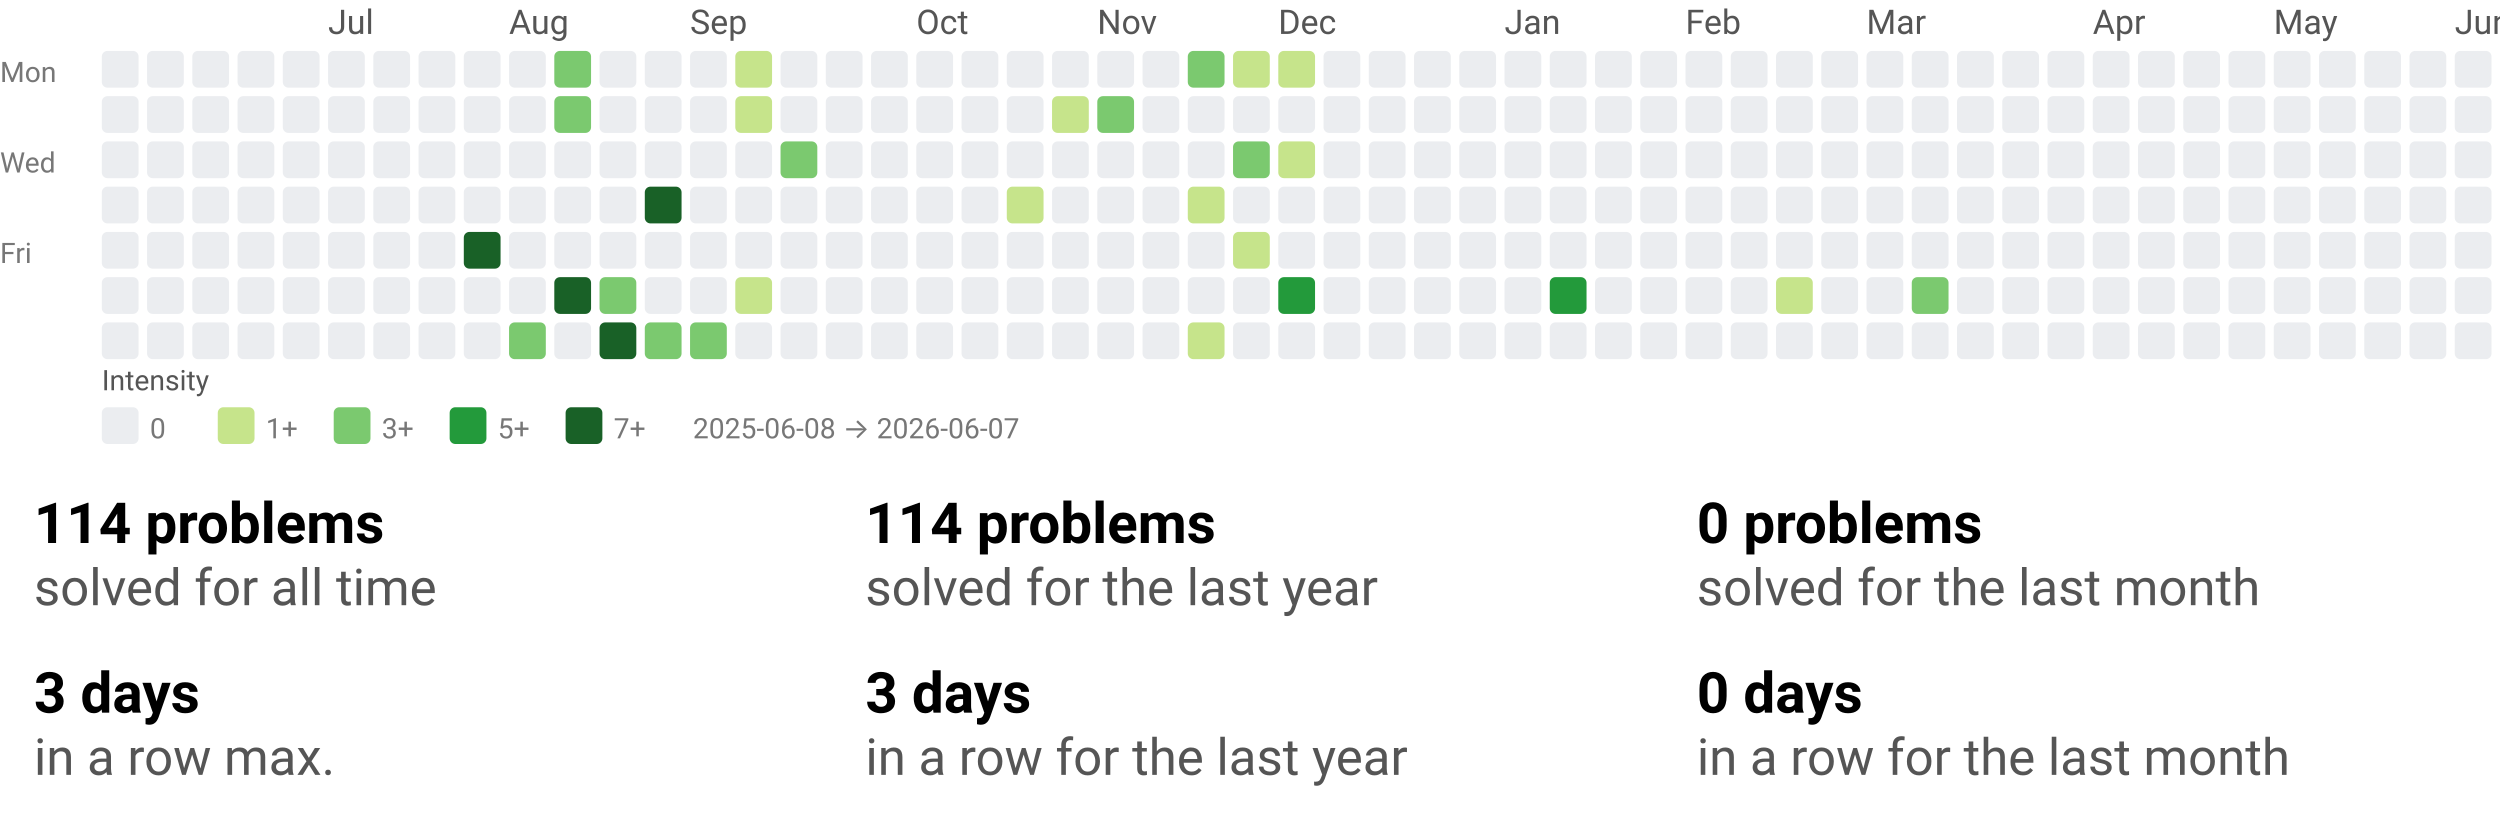
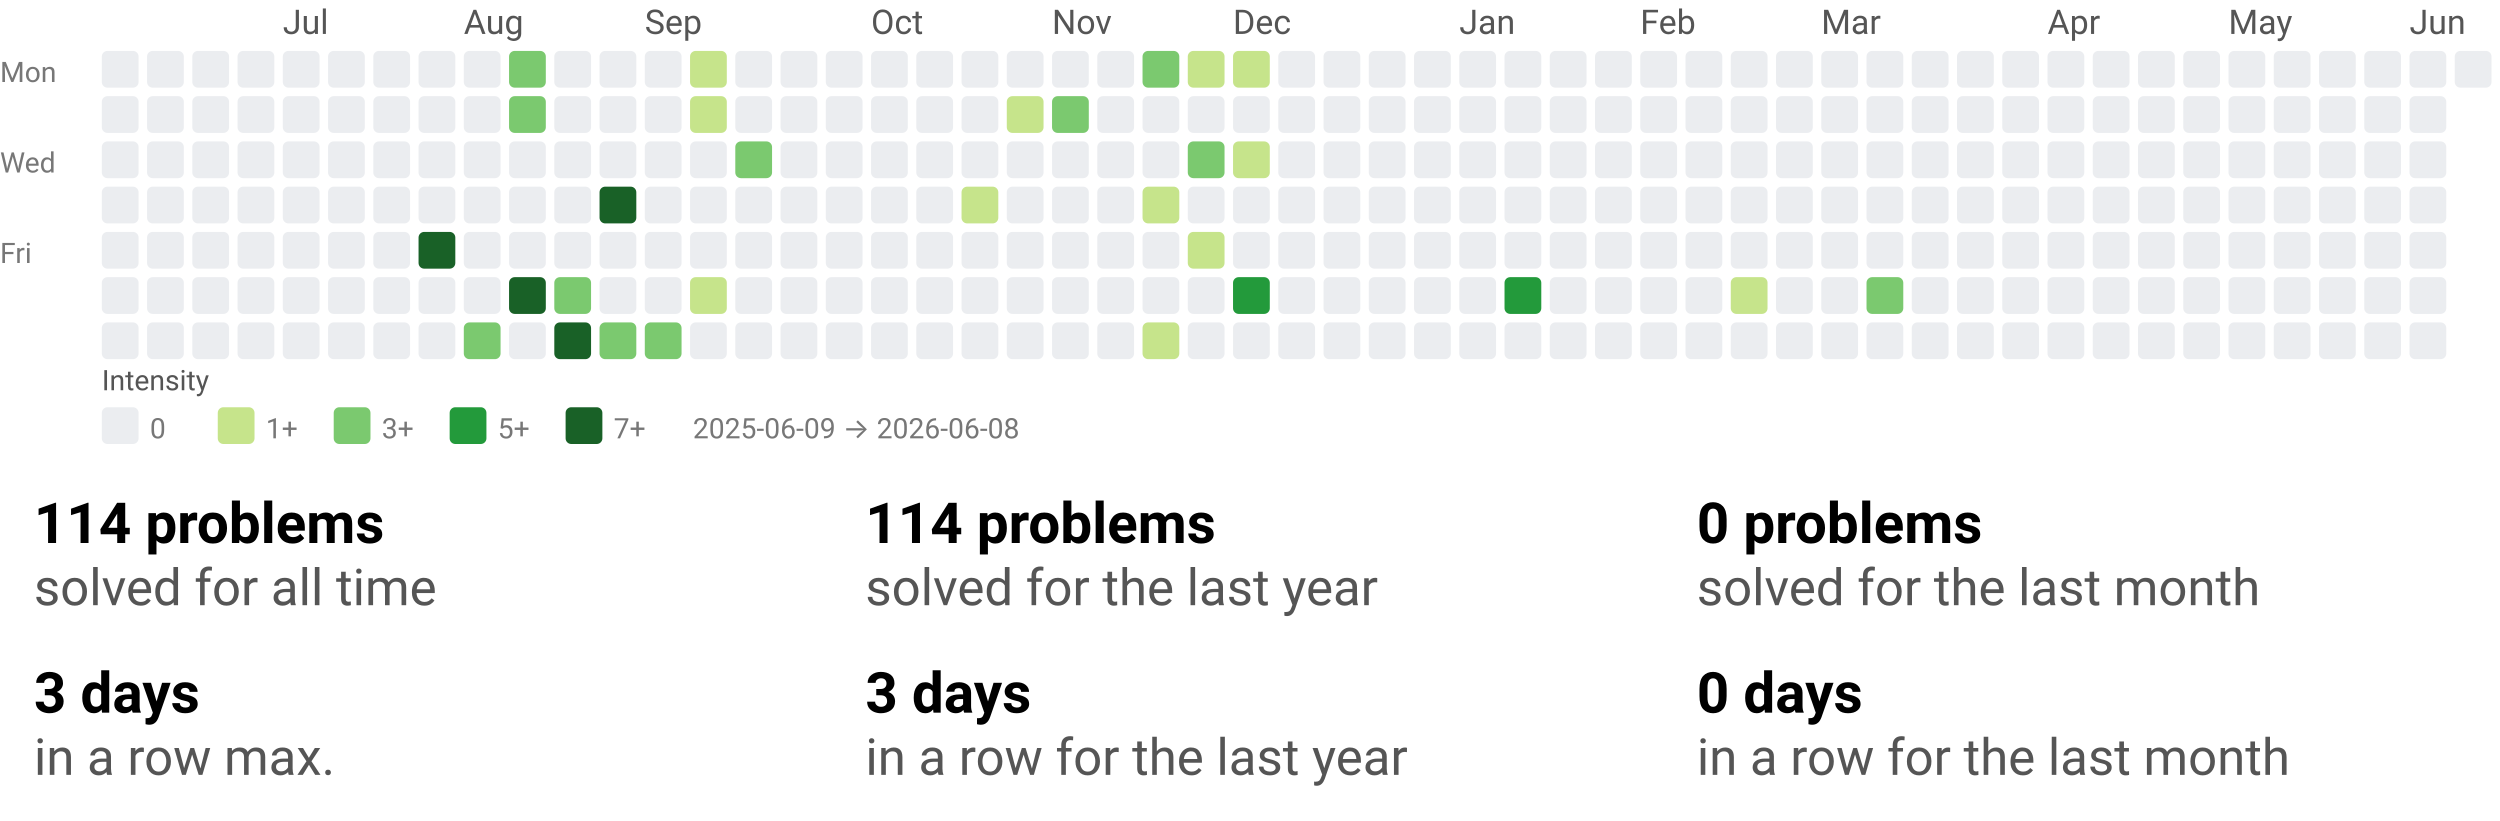
<svg xmlns="http://www.w3.org/2000/svg" width="884" height="290" viewBox="0 0 884 290" role="img" aria-labelledby="t d">
  <style>text{font-family:system-ui,-apple-system, Segoe UI, Roboto, Ubuntu, Cantarell, Noto Sans, sans-serif;}</style>
  <svg width="884" height="158" viewBox="0 0 884 158" role="img" aria-labelledby="title desc">
    <style>text{font-family:system-ui,-apple-system, Segoe UI, Roboto, Ubuntu, Cantarell, Noto Sans, sans-serif;}</style>
-     <text x="116" y="12" fill="#555">Jul</text>
-     <text x="180" y="12" fill="#555">Aug</text>
-     <text x="244" y="12" fill="#555">Sep</text>
-     <text x="324" y="12" fill="#555">Oct</text>
-     <text x="388" y="12" fill="#555">Nov</text>
-     <text x="452" y="12" fill="#555">Dec</text>
-     <text x="532" y="12" fill="#555">Jan</text>
-     <text x="596" y="12" fill="#555">Feb</text>
-     <text x="660" y="12" fill="#555">Mar</text>
-     <text x="740" y="12" fill="#555">Apr</text>
-     <text x="804" y="12" fill="#555">May</text>
-     <text x="868" y="12" fill="#555">Jun</text>
+     <text x="100" y="12" fill="#555">Jul</text>
+     <text x="164" y="12" fill="#555">Aug</text>
+     <text x="228" y="12" fill="#555">Sep</text>
+     <text x="308" y="12" fill="#555">Oct</text>
+     <text x="372" y="12" fill="#555">Nov</text>
+     <text x="436" y="12" fill="#555">Dec</text>
+     <text x="516" y="12" fill="#555">Jan</text>
+     <text x="580" y="12" fill="#555">Feb</text>
+     <text x="644" y="12" fill="#555">Mar</text>
+     <text x="724" y="12" fill="#555">Apr</text>
+     <text x="788" y="12" fill="#555">May</text>
+     <text x="852" y="12" fill="#555">Jun</text>
    <text x="0" y="29" font-size="10" fill="#777">Mon</text>
    <text x="0" y="61" font-size="10" fill="#777">Wed</text>
    <text x="0" y="93" font-size="10" fill="#777">Fri</text>
    <rect x="36" y="18" width="13" height="13" rx="2" ry="2" fill="#ebedf0" />
    <rect x="36" y="34" width="13" height="13" rx="2" ry="2" fill="#ebedf0" />
    <rect x="36" y="50" width="13" height="13" rx="2" ry="2" fill="#ebedf0" />
    <rect x="36" y="66" width="13" height="13" rx="2" ry="2" fill="#ebedf0" />
    <rect x="36" y="82" width="13" height="13" rx="2" ry="2" fill="#ebedf0" />
    <rect x="36" y="98" width="13" height="13" rx="2" ry="2" fill="#ebedf0" />
    <rect x="36" y="114" width="13" height="13" rx="2" ry="2" fill="#ebedf0" />
    <rect x="52" y="18" width="13" height="13" rx="2" ry="2" fill="#ebedf0" />
    <rect x="52" y="34" width="13" height="13" rx="2" ry="2" fill="#ebedf0" />
    <rect x="52" y="50" width="13" height="13" rx="2" ry="2" fill="#ebedf0" />
    <rect x="52" y="66" width="13" height="13" rx="2" ry="2" fill="#ebedf0" />
    <rect x="52" y="82" width="13" height="13" rx="2" ry="2" fill="#ebedf0" />
    <rect x="52" y="98" width="13" height="13" rx="2" ry="2" fill="#ebedf0" />
    <rect x="52" y="114" width="13" height="13" rx="2" ry="2" fill="#ebedf0" />
    <rect x="68" y="18" width="13" height="13" rx="2" ry="2" fill="#ebedf0" />
    <rect x="68" y="34" width="13" height="13" rx="2" ry="2" fill="#ebedf0" />
    <rect x="68" y="50" width="13" height="13" rx="2" ry="2" fill="#ebedf0" />
    <rect x="68" y="66" width="13" height="13" rx="2" ry="2" fill="#ebedf0" />
    <rect x="68" y="82" width="13" height="13" rx="2" ry="2" fill="#ebedf0" />
    <rect x="68" y="98" width="13" height="13" rx="2" ry="2" fill="#ebedf0" />
    <rect x="68" y="114" width="13" height="13" rx="2" ry="2" fill="#ebedf0" />
    <rect x="84" y="18" width="13" height="13" rx="2" ry="2" fill="#ebedf0" />
    <rect x="84" y="34" width="13" height="13" rx="2" ry="2" fill="#ebedf0" />
    <rect x="84" y="50" width="13" height="13" rx="2" ry="2" fill="#ebedf0" />
    <rect x="84" y="66" width="13" height="13" rx="2" ry="2" fill="#ebedf0" />
    <rect x="84" y="82" width="13" height="13" rx="2" ry="2" fill="#ebedf0" />
    <rect x="84" y="98" width="13" height="13" rx="2" ry="2" fill="#ebedf0" />
    <rect x="84" y="114" width="13" height="13" rx="2" ry="2" fill="#ebedf0" />
    <rect x="100" y="18" width="13" height="13" rx="2" ry="2" fill="#ebedf0" />
    <rect x="100" y="34" width="13" height="13" rx="2" ry="2" fill="#ebedf0" />
    <rect x="100" y="50" width="13" height="13" rx="2" ry="2" fill="#ebedf0" />
    <rect x="100" y="66" width="13" height="13" rx="2" ry="2" fill="#ebedf0" />
    <rect x="100" y="82" width="13" height="13" rx="2" ry="2" fill="#ebedf0" />
    <rect x="100" y="98" width="13" height="13" rx="2" ry="2" fill="#ebedf0" />
    <rect x="100" y="114" width="13" height="13" rx="2" ry="2" fill="#ebedf0" />
    <rect x="116" y="18" width="13" height="13" rx="2" ry="2" fill="#ebedf0" />
    <rect x="116" y="34" width="13" height="13" rx="2" ry="2" fill="#ebedf0" />
    <rect x="116" y="50" width="13" height="13" rx="2" ry="2" fill="#ebedf0" />
    <rect x="116" y="66" width="13" height="13" rx="2" ry="2" fill="#ebedf0" />
    <rect x="116" y="82" width="13" height="13" rx="2" ry="2" fill="#ebedf0" />
    <rect x="116" y="98" width="13" height="13" rx="2" ry="2" fill="#ebedf0" />
    <rect x="116" y="114" width="13" height="13" rx="2" ry="2" fill="#ebedf0" />
    <rect x="132" y="18" width="13" height="13" rx="2" ry="2" fill="#ebedf0" />
    <rect x="132" y="34" width="13" height="13" rx="2" ry="2" fill="#ebedf0" />
    <rect x="132" y="50" width="13" height="13" rx="2" ry="2" fill="#ebedf0" />
    <rect x="132" y="66" width="13" height="13" rx="2" ry="2" fill="#ebedf0" />
    <rect x="132" y="82" width="13" height="13" rx="2" ry="2" fill="#ebedf0" />
    <rect x="132" y="98" width="13" height="13" rx="2" ry="2" fill="#ebedf0" />
    <rect x="132" y="114" width="13" height="13" rx="2" ry="2" fill="#ebedf0" />
    <rect x="148" y="18" width="13" height="13" rx="2" ry="2" fill="#ebedf0" />
    <rect x="148" y="34" width="13" height="13" rx="2" ry="2" fill="#ebedf0" />
    <rect x="148" y="50" width="13" height="13" rx="2" ry="2" fill="#ebedf0" />
    <rect x="148" y="66" width="13" height="13" rx="2" ry="2" fill="#ebedf0" />
-     <rect x="148" y="82" width="13" height="13" rx="2" ry="2" fill="#ebedf0" />
+     <rect x="148" y="82" width="13" height="13" rx="2" ry="2" fill="#196127" />
    <rect x="148" y="98" width="13" height="13" rx="2" ry="2" fill="#ebedf0" />
    <rect x="148" y="114" width="13" height="13" rx="2" ry="2" fill="#ebedf0" />
    <rect x="164" y="18" width="13" height="13" rx="2" ry="2" fill="#ebedf0" />
    <rect x="164" y="34" width="13" height="13" rx="2" ry="2" fill="#ebedf0" />
    <rect x="164" y="50" width="13" height="13" rx="2" ry="2" fill="#ebedf0" />
    <rect x="164" y="66" width="13" height="13" rx="2" ry="2" fill="#ebedf0" />
-     <rect x="164" y="82" width="13" height="13" rx="2" ry="2" fill="#196127" />
+     <rect x="164" y="82" width="13" height="13" rx="2" ry="2" fill="#ebedf0" />
    <rect x="164" y="98" width="13" height="13" rx="2" ry="2" fill="#ebedf0" />
-     <rect x="164" y="114" width="13" height="13" rx="2" ry="2" fill="#ebedf0" />
-     <rect x="180" y="18" width="13" height="13" rx="2" ry="2" fill="#ebedf0" />
-     <rect x="180" y="34" width="13" height="13" rx="2" ry="2" fill="#ebedf0" />
+     <rect x="164" y="114" width="13" height="13" rx="2" ry="2" fill="#7bc96f" />
+     <rect x="180" y="18" width="13" height="13" rx="2" ry="2" fill="#7bc96f" />
+     <rect x="180" y="34" width="13" height="13" rx="2" ry="2" fill="#7bc96f" />
    <rect x="180" y="50" width="13" height="13" rx="2" ry="2" fill="#ebedf0" />
    <rect x="180" y="66" width="13" height="13" rx="2" ry="2" fill="#ebedf0" />
    <rect x="180" y="82" width="13" height="13" rx="2" ry="2" fill="#ebedf0" />
-     <rect x="180" y="98" width="13" height="13" rx="2" ry="2" fill="#ebedf0" />
-     <rect x="180" y="114" width="13" height="13" rx="2" ry="2" fill="#7bc96f" />
-     <rect x="196" y="18" width="13" height="13" rx="2" ry="2" fill="#7bc96f" />
-     <rect x="196" y="34" width="13" height="13" rx="2" ry="2" fill="#7bc96f" />
+     <rect x="180" y="98" width="13" height="13" rx="2" ry="2" fill="#196127" />
+     <rect x="180" y="114" width="13" height="13" rx="2" ry="2" fill="#ebedf0" />
+     <rect x="196" y="18" width="13" height="13" rx="2" ry="2" fill="#ebedf0" />
+     <rect x="196" y="34" width="13" height="13" rx="2" ry="2" fill="#ebedf0" />
    <rect x="196" y="50" width="13" height="13" rx="2" ry="2" fill="#ebedf0" />
    <rect x="196" y="66" width="13" height="13" rx="2" ry="2" fill="#ebedf0" />
    <rect x="196" y="82" width="13" height="13" rx="2" ry="2" fill="#ebedf0" />
-     <rect x="196" y="98" width="13" height="13" rx="2" ry="2" fill="#196127" />
-     <rect x="196" y="114" width="13" height="13" rx="2" ry="2" fill="#ebedf0" />
+     <rect x="196" y="98" width="13" height="13" rx="2" ry="2" fill="#7bc96f" />
+     <rect x="196" y="114" width="13" height="13" rx="2" ry="2" fill="#196127" />
    <rect x="212" y="18" width="13" height="13" rx="2" ry="2" fill="#ebedf0" />
    <rect x="212" y="34" width="13" height="13" rx="2" ry="2" fill="#ebedf0" />
    <rect x="212" y="50" width="13" height="13" rx="2" ry="2" fill="#ebedf0" />
-     <rect x="212" y="66" width="13" height="13" rx="2" ry="2" fill="#ebedf0" />
+     <rect x="212" y="66" width="13" height="13" rx="2" ry="2" fill="#196127" />
    <rect x="212" y="82" width="13" height="13" rx="2" ry="2" fill="#ebedf0" />
-     <rect x="212" y="98" width="13" height="13" rx="2" ry="2" fill="#7bc96f" />
-     <rect x="212" y="114" width="13" height="13" rx="2" ry="2" fill="#196127" />
+     <rect x="212" y="98" width="13" height="13" rx="2" ry="2" fill="#ebedf0" />
+     <rect x="212" y="114" width="13" height="13" rx="2" ry="2" fill="#7bc96f" />
    <rect x="228" y="18" width="13" height="13" rx="2" ry="2" fill="#ebedf0" />
    <rect x="228" y="34" width="13" height="13" rx="2" ry="2" fill="#ebedf0" />
    <rect x="228" y="50" width="13" height="13" rx="2" ry="2" fill="#ebedf0" />
-     <rect x="228" y="66" width="13" height="13" rx="2" ry="2" fill="#196127" />
+     <rect x="228" y="66" width="13" height="13" rx="2" ry="2" fill="#ebedf0" />
    <rect x="228" y="82" width="13" height="13" rx="2" ry="2" fill="#ebedf0" />
    <rect x="228" y="98" width="13" height="13" rx="2" ry="2" fill="#ebedf0" />
    <rect x="228" y="114" width="13" height="13" rx="2" ry="2" fill="#7bc96f" />
-     <rect x="244" y="18" width="13" height="13" rx="2" ry="2" fill="#ebedf0" />
-     <rect x="244" y="34" width="13" height="13" rx="2" ry="2" fill="#ebedf0" />
+     <rect x="244" y="18" width="13" height="13" rx="2" ry="2" fill="#c6e48b" />
+     <rect x="244" y="34" width="13" height="13" rx="2" ry="2" fill="#c6e48b" />
    <rect x="244" y="50" width="13" height="13" rx="2" ry="2" fill="#ebedf0" />
    <rect x="244" y="66" width="13" height="13" rx="2" ry="2" fill="#ebedf0" />
    <rect x="244" y="82" width="13" height="13" rx="2" ry="2" fill="#ebedf0" />
-     <rect x="244" y="98" width="13" height="13" rx="2" ry="2" fill="#ebedf0" />
-     <rect x="244" y="114" width="13" height="13" rx="2" ry="2" fill="#7bc96f" />
-     <rect x="260" y="18" width="13" height="13" rx="2" ry="2" fill="#c6e48b" />
-     <rect x="260" y="34" width="13" height="13" rx="2" ry="2" fill="#c6e48b" />
-     <rect x="260" y="50" width="13" height="13" rx="2" ry="2" fill="#ebedf0" />
+     <rect x="244" y="98" width="13" height="13" rx="2" ry="2" fill="#c6e48b" />
+     <rect x="244" y="114" width="13" height="13" rx="2" ry="2" fill="#ebedf0" />
+     <rect x="260" y="18" width="13" height="13" rx="2" ry="2" fill="#ebedf0" />
+     <rect x="260" y="34" width="13" height="13" rx="2" ry="2" fill="#ebedf0" />
+     <rect x="260" y="50" width="13" height="13" rx="2" ry="2" fill="#7bc96f" />
    <rect x="260" y="66" width="13" height="13" rx="2" ry="2" fill="#ebedf0" />
    <rect x="260" y="82" width="13" height="13" rx="2" ry="2" fill="#ebedf0" />
-     <rect x="260" y="98" width="13" height="13" rx="2" ry="2" fill="#c6e48b" />
+     <rect x="260" y="98" width="13" height="13" rx="2" ry="2" fill="#ebedf0" />
    <rect x="260" y="114" width="13" height="13" rx="2" ry="2" fill="#ebedf0" />
    <rect x="276" y="18" width="13" height="13" rx="2" ry="2" fill="#ebedf0" />
    <rect x="276" y="34" width="13" height="13" rx="2" ry="2" fill="#ebedf0" />
-     <rect x="276" y="50" width="13" height="13" rx="2" ry="2" fill="#7bc96f" />
+     <rect x="276" y="50" width="13" height="13" rx="2" ry="2" fill="#ebedf0" />
    <rect x="276" y="66" width="13" height="13" rx="2" ry="2" fill="#ebedf0" />
    <rect x="276" y="82" width="13" height="13" rx="2" ry="2" fill="#ebedf0" />
    <rect x="276" y="98" width="13" height="13" rx="2" ry="2" fill="#ebedf0" />
    <rect x="276" y="114" width="13" height="13" rx="2" ry="2" fill="#ebedf0" />
    <rect x="292" y="18" width="13" height="13" rx="2" ry="2" fill="#ebedf0" />
    <rect x="292" y="34" width="13" height="13" rx="2" ry="2" fill="#ebedf0" />
    <rect x="292" y="50" width="13" height="13" rx="2" ry="2" fill="#ebedf0" />
    <rect x="292" y="66" width="13" height="13" rx="2" ry="2" fill="#ebedf0" />
    <rect x="292" y="82" width="13" height="13" rx="2" ry="2" fill="#ebedf0" />
    <rect x="292" y="98" width="13" height="13" rx="2" ry="2" fill="#ebedf0" />
    <rect x="292" y="114" width="13" height="13" rx="2" ry="2" fill="#ebedf0" />
    <rect x="308" y="18" width="13" height="13" rx="2" ry="2" fill="#ebedf0" />
    <rect x="308" y="34" width="13" height="13" rx="2" ry="2" fill="#ebedf0" />
    <rect x="308" y="50" width="13" height="13" rx="2" ry="2" fill="#ebedf0" />
    <rect x="308" y="66" width="13" height="13" rx="2" ry="2" fill="#ebedf0" />
    <rect x="308" y="82" width="13" height="13" rx="2" ry="2" fill="#ebedf0" />
    <rect x="308" y="98" width="13" height="13" rx="2" ry="2" fill="#ebedf0" />
    <rect x="308" y="114" width="13" height="13" rx="2" ry="2" fill="#ebedf0" />
    <rect x="324" y="18" width="13" height="13" rx="2" ry="2" fill="#ebedf0" />
    <rect x="324" y="34" width="13" height="13" rx="2" ry="2" fill="#ebedf0" />
    <rect x="324" y="50" width="13" height="13" rx="2" ry="2" fill="#ebedf0" />
    <rect x="324" y="66" width="13" height="13" rx="2" ry="2" fill="#ebedf0" />
    <rect x="324" y="82" width="13" height="13" rx="2" ry="2" fill="#ebedf0" />
    <rect x="324" y="98" width="13" height="13" rx="2" ry="2" fill="#ebedf0" />
    <rect x="324" y="114" width="13" height="13" rx="2" ry="2" fill="#ebedf0" />
    <rect x="340" y="18" width="13" height="13" rx="2" ry="2" fill="#ebedf0" />
    <rect x="340" y="34" width="13" height="13" rx="2" ry="2" fill="#ebedf0" />
    <rect x="340" y="50" width="13" height="13" rx="2" ry="2" fill="#ebedf0" />
-     <rect x="340" y="66" width="13" height="13" rx="2" ry="2" fill="#ebedf0" />
+     <rect x="340" y="66" width="13" height="13" rx="2" ry="2" fill="#c6e48b" />
    <rect x="340" y="82" width="13" height="13" rx="2" ry="2" fill="#ebedf0" />
    <rect x="340" y="98" width="13" height="13" rx="2" ry="2" fill="#ebedf0" />
    <rect x="340" y="114" width="13" height="13" rx="2" ry="2" fill="#ebedf0" />
    <rect x="356" y="18" width="13" height="13" rx="2" ry="2" fill="#ebedf0" />
-     <rect x="356" y="34" width="13" height="13" rx="2" ry="2" fill="#ebedf0" />
+     <rect x="356" y="34" width="13" height="13" rx="2" ry="2" fill="#c6e48b" />
    <rect x="356" y="50" width="13" height="13" rx="2" ry="2" fill="#ebedf0" />
-     <rect x="356" y="66" width="13" height="13" rx="2" ry="2" fill="#c6e48b" />
+     <rect x="356" y="66" width="13" height="13" rx="2" ry="2" fill="#ebedf0" />
    <rect x="356" y="82" width="13" height="13" rx="2" ry="2" fill="#ebedf0" />
    <rect x="356" y="98" width="13" height="13" rx="2" ry="2" fill="#ebedf0" />
    <rect x="356" y="114" width="13" height="13" rx="2" ry="2" fill="#ebedf0" />
    <rect x="372" y="18" width="13" height="13" rx="2" ry="2" fill="#ebedf0" />
-     <rect x="372" y="34" width="13" height="13" rx="2" ry="2" fill="#c6e48b" />
+     <rect x="372" y="34" width="13" height="13" rx="2" ry="2" fill="#7bc96f" />
    <rect x="372" y="50" width="13" height="13" rx="2" ry="2" fill="#ebedf0" />
    <rect x="372" y="66" width="13" height="13" rx="2" ry="2" fill="#ebedf0" />
    <rect x="372" y="82" width="13" height="13" rx="2" ry="2" fill="#ebedf0" />
    <rect x="372" y="98" width="13" height="13" rx="2" ry="2" fill="#ebedf0" />
    <rect x="372" y="114" width="13" height="13" rx="2" ry="2" fill="#ebedf0" />
    <rect x="388" y="18" width="13" height="13" rx="2" ry="2" fill="#ebedf0" />
-     <rect x="388" y="34" width="13" height="13" rx="2" ry="2" fill="#7bc96f" />
+     <rect x="388" y="34" width="13" height="13" rx="2" ry="2" fill="#ebedf0" />
    <rect x="388" y="50" width="13" height="13" rx="2" ry="2" fill="#ebedf0" />
    <rect x="388" y="66" width="13" height="13" rx="2" ry="2" fill="#ebedf0" />
    <rect x="388" y="82" width="13" height="13" rx="2" ry="2" fill="#ebedf0" />
    <rect x="388" y="98" width="13" height="13" rx="2" ry="2" fill="#ebedf0" />
    <rect x="388" y="114" width="13" height="13" rx="2" ry="2" fill="#ebedf0" />
-     <rect x="404" y="18" width="13" height="13" rx="2" ry="2" fill="#ebedf0" />
+     <rect x="404" y="18" width="13" height="13" rx="2" ry="2" fill="#7bc96f" />
    <rect x="404" y="34" width="13" height="13" rx="2" ry="2" fill="#ebedf0" />
    <rect x="404" y="50" width="13" height="13" rx="2" ry="2" fill="#ebedf0" />
-     <rect x="404" y="66" width="13" height="13" rx="2" ry="2" fill="#ebedf0" />
+     <rect x="404" y="66" width="13" height="13" rx="2" ry="2" fill="#c6e48b" />
    <rect x="404" y="82" width="13" height="13" rx="2" ry="2" fill="#ebedf0" />
    <rect x="404" y="98" width="13" height="13" rx="2" ry="2" fill="#ebedf0" />
-     <rect x="404" y="114" width="13" height="13" rx="2" ry="2" fill="#ebedf0" />
-     <rect x="420" y="18" width="13" height="13" rx="2" ry="2" fill="#7bc96f" />
+     <rect x="404" y="114" width="13" height="13" rx="2" ry="2" fill="#c6e48b" />
+     <rect x="420" y="18" width="13" height="13" rx="2" ry="2" fill="#c6e48b" />
    <rect x="420" y="34" width="13" height="13" rx="2" ry="2" fill="#ebedf0" />
-     <rect x="420" y="50" width="13" height="13" rx="2" ry="2" fill="#ebedf0" />
-     <rect x="420" y="66" width="13" height="13" rx="2" ry="2" fill="#c6e48b" />
-     <rect x="420" y="82" width="13" height="13" rx="2" ry="2" fill="#ebedf0" />
+     <rect x="420" y="50" width="13" height="13" rx="2" ry="2" fill="#7bc96f" />
+     <rect x="420" y="66" width="13" height="13" rx="2" ry="2" fill="#ebedf0" />
+     <rect x="420" y="82" width="13" height="13" rx="2" ry="2" fill="#c6e48b" />
    <rect x="420" y="98" width="13" height="13" rx="2" ry="2" fill="#ebedf0" />
-     <rect x="420" y="114" width="13" height="13" rx="2" ry="2" fill="#c6e48b" />
+     <rect x="420" y="114" width="13" height="13" rx="2" ry="2" fill="#ebedf0" />
    <rect x="436" y="18" width="13" height="13" rx="2" ry="2" fill="#c6e48b" />
    <rect x="436" y="34" width="13" height="13" rx="2" ry="2" fill="#ebedf0" />
-     <rect x="436" y="50" width="13" height="13" rx="2" ry="2" fill="#7bc96f" />
+     <rect x="436" y="50" width="13" height="13" rx="2" ry="2" fill="#c6e48b" />
    <rect x="436" y="66" width="13" height="13" rx="2" ry="2" fill="#ebedf0" />
-     <rect x="436" y="82" width="13" height="13" rx="2" ry="2" fill="#c6e48b" />
-     <rect x="436" y="98" width="13" height="13" rx="2" ry="2" fill="#ebedf0" />
+     <rect x="436" y="82" width="13" height="13" rx="2" ry="2" fill="#ebedf0" />
+     <rect x="436" y="98" width="13" height="13" rx="2" ry="2" fill="#239a3b" />
    <rect x="436" y="114" width="13" height="13" rx="2" ry="2" fill="#ebedf0" />
-     <rect x="452" y="18" width="13" height="13" rx="2" ry="2" fill="#c6e48b" />
+     <rect x="452" y="18" width="13" height="13" rx="2" ry="2" fill="#ebedf0" />
    <rect x="452" y="34" width="13" height="13" rx="2" ry="2" fill="#ebedf0" />
-     <rect x="452" y="50" width="13" height="13" rx="2" ry="2" fill="#c6e48b" />
+     <rect x="452" y="50" width="13" height="13" rx="2" ry="2" fill="#ebedf0" />
    <rect x="452" y="66" width="13" height="13" rx="2" ry="2" fill="#ebedf0" />
    <rect x="452" y="82" width="13" height="13" rx="2" ry="2" fill="#ebedf0" />
-     <rect x="452" y="98" width="13" height="13" rx="2" ry="2" fill="#239a3b" />
+     <rect x="452" y="98" width="13" height="13" rx="2" ry="2" fill="#ebedf0" />
    <rect x="452" y="114" width="13" height="13" rx="2" ry="2" fill="#ebedf0" />
    <rect x="468" y="18" width="13" height="13" rx="2" ry="2" fill="#ebedf0" />
    <rect x="468" y="34" width="13" height="13" rx="2" ry="2" fill="#ebedf0" />
    <rect x="468" y="50" width="13" height="13" rx="2" ry="2" fill="#ebedf0" />
    <rect x="468" y="66" width="13" height="13" rx="2" ry="2" fill="#ebedf0" />
    <rect x="468" y="82" width="13" height="13" rx="2" ry="2" fill="#ebedf0" />
    <rect x="468" y="98" width="13" height="13" rx="2" ry="2" fill="#ebedf0" />
    <rect x="468" y="114" width="13" height="13" rx="2" ry="2" fill="#ebedf0" />
    <rect x="484" y="18" width="13" height="13" rx="2" ry="2" fill="#ebedf0" />
    <rect x="484" y="34" width="13" height="13" rx="2" ry="2" fill="#ebedf0" />
    <rect x="484" y="50" width="13" height="13" rx="2" ry="2" fill="#ebedf0" />
    <rect x="484" y="66" width="13" height="13" rx="2" ry="2" fill="#ebedf0" />
    <rect x="484" y="82" width="13" height="13" rx="2" ry="2" fill="#ebedf0" />
    <rect x="484" y="98" width="13" height="13" rx="2" ry="2" fill="#ebedf0" />
    <rect x="484" y="114" width="13" height="13" rx="2" ry="2" fill="#ebedf0" />
    <rect x="500" y="18" width="13" height="13" rx="2" ry="2" fill="#ebedf0" />
    <rect x="500" y="34" width="13" height="13" rx="2" ry="2" fill="#ebedf0" />
    <rect x="500" y="50" width="13" height="13" rx="2" ry="2" fill="#ebedf0" />
    <rect x="500" y="66" width="13" height="13" rx="2" ry="2" fill="#ebedf0" />
    <rect x="500" y="82" width="13" height="13" rx="2" ry="2" fill="#ebedf0" />
    <rect x="500" y="98" width="13" height="13" rx="2" ry="2" fill="#ebedf0" />
    <rect x="500" y="114" width="13" height="13" rx="2" ry="2" fill="#ebedf0" />
    <rect x="516" y="18" width="13" height="13" rx="2" ry="2" fill="#ebedf0" />
    <rect x="516" y="34" width="13" height="13" rx="2" ry="2" fill="#ebedf0" />
    <rect x="516" y="50" width="13" height="13" rx="2" ry="2" fill="#ebedf0" />
    <rect x="516" y="66" width="13" height="13" rx="2" ry="2" fill="#ebedf0" />
    <rect x="516" y="82" width="13" height="13" rx="2" ry="2" fill="#ebedf0" />
    <rect x="516" y="98" width="13" height="13" rx="2" ry="2" fill="#ebedf0" />
    <rect x="516" y="114" width="13" height="13" rx="2" ry="2" fill="#ebedf0" />
    <rect x="532" y="18" width="13" height="13" rx="2" ry="2" fill="#ebedf0" />
    <rect x="532" y="34" width="13" height="13" rx="2" ry="2" fill="#ebedf0" />
    <rect x="532" y="50" width="13" height="13" rx="2" ry="2" fill="#ebedf0" />
    <rect x="532" y="66" width="13" height="13" rx="2" ry="2" fill="#ebedf0" />
    <rect x="532" y="82" width="13" height="13" rx="2" ry="2" fill="#ebedf0" />
-     <rect x="532" y="98" width="13" height="13" rx="2" ry="2" fill="#ebedf0" />
+     <rect x="532" y="98" width="13" height="13" rx="2" ry="2" fill="#239a3b" />
    <rect x="532" y="114" width="13" height="13" rx="2" ry="2" fill="#ebedf0" />
    <rect x="548" y="18" width="13" height="13" rx="2" ry="2" fill="#ebedf0" />
    <rect x="548" y="34" width="13" height="13" rx="2" ry="2" fill="#ebedf0" />
    <rect x="548" y="50" width="13" height="13" rx="2" ry="2" fill="#ebedf0" />
    <rect x="548" y="66" width="13" height="13" rx="2" ry="2" fill="#ebedf0" />
    <rect x="548" y="82" width="13" height="13" rx="2" ry="2" fill="#ebedf0" />
-     <rect x="548" y="98" width="13" height="13" rx="2" ry="2" fill="#239a3b" />
+     <rect x="548" y="98" width="13" height="13" rx="2" ry="2" fill="#ebedf0" />
    <rect x="548" y="114" width="13" height="13" rx="2" ry="2" fill="#ebedf0" />
    <rect x="564" y="18" width="13" height="13" rx="2" ry="2" fill="#ebedf0" />
    <rect x="564" y="34" width="13" height="13" rx="2" ry="2" fill="#ebedf0" />
    <rect x="564" y="50" width="13" height="13" rx="2" ry="2" fill="#ebedf0" />
    <rect x="564" y="66" width="13" height="13" rx="2" ry="2" fill="#ebedf0" />
    <rect x="564" y="82" width="13" height="13" rx="2" ry="2" fill="#ebedf0" />
    <rect x="564" y="98" width="13" height="13" rx="2" ry="2" fill="#ebedf0" />
    <rect x="564" y="114" width="13" height="13" rx="2" ry="2" fill="#ebedf0" />
    <rect x="580" y="18" width="13" height="13" rx="2" ry="2" fill="#ebedf0" />
    <rect x="580" y="34" width="13" height="13" rx="2" ry="2" fill="#ebedf0" />
    <rect x="580" y="50" width="13" height="13" rx="2" ry="2" fill="#ebedf0" />
    <rect x="580" y="66" width="13" height="13" rx="2" ry="2" fill="#ebedf0" />
    <rect x="580" y="82" width="13" height="13" rx="2" ry="2" fill="#ebedf0" />
    <rect x="580" y="98" width="13" height="13" rx="2" ry="2" fill="#ebedf0" />
    <rect x="580" y="114" width="13" height="13" rx="2" ry="2" fill="#ebedf0" />
    <rect x="596" y="18" width="13" height="13" rx="2" ry="2" fill="#ebedf0" />
    <rect x="596" y="34" width="13" height="13" rx="2" ry="2" fill="#ebedf0" />
    <rect x="596" y="50" width="13" height="13" rx="2" ry="2" fill="#ebedf0" />
    <rect x="596" y="66" width="13" height="13" rx="2" ry="2" fill="#ebedf0" />
    <rect x="596" y="82" width="13" height="13" rx="2" ry="2" fill="#ebedf0" />
    <rect x="596" y="98" width="13" height="13" rx="2" ry="2" fill="#ebedf0" />
    <rect x="596" y="114" width="13" height="13" rx="2" ry="2" fill="#ebedf0" />
    <rect x="612" y="18" width="13" height="13" rx="2" ry="2" fill="#ebedf0" />
    <rect x="612" y="34" width="13" height="13" rx="2" ry="2" fill="#ebedf0" />
    <rect x="612" y="50" width="13" height="13" rx="2" ry="2" fill="#ebedf0" />
    <rect x="612" y="66" width="13" height="13" rx="2" ry="2" fill="#ebedf0" />
    <rect x="612" y="82" width="13" height="13" rx="2" ry="2" fill="#ebedf0" />
-     <rect x="612" y="98" width="13" height="13" rx="2" ry="2" fill="#ebedf0" />
+     <rect x="612" y="98" width="13" height="13" rx="2" ry="2" fill="#c6e48b" />
    <rect x="612" y="114" width="13" height="13" rx="2" ry="2" fill="#ebedf0" />
    <rect x="628" y="18" width="13" height="13" rx="2" ry="2" fill="#ebedf0" />
    <rect x="628" y="34" width="13" height="13" rx="2" ry="2" fill="#ebedf0" />
    <rect x="628" y="50" width="13" height="13" rx="2" ry="2" fill="#ebedf0" />
    <rect x="628" y="66" width="13" height="13" rx="2" ry="2" fill="#ebedf0" />
    <rect x="628" y="82" width="13" height="13" rx="2" ry="2" fill="#ebedf0" />
-     <rect x="628" y="98" width="13" height="13" rx="2" ry="2" fill="#c6e48b" />
+     <rect x="628" y="98" width="13" height="13" rx="2" ry="2" fill="#ebedf0" />
    <rect x="628" y="114" width="13" height="13" rx="2" ry="2" fill="#ebedf0" />
    <rect x="644" y="18" width="13" height="13" rx="2" ry="2" fill="#ebedf0" />
    <rect x="644" y="34" width="13" height="13" rx="2" ry="2" fill="#ebedf0" />
    <rect x="644" y="50" width="13" height="13" rx="2" ry="2" fill="#ebedf0" />
    <rect x="644" y="66" width="13" height="13" rx="2" ry="2" fill="#ebedf0" />
    <rect x="644" y="82" width="13" height="13" rx="2" ry="2" fill="#ebedf0" />
    <rect x="644" y="98" width="13" height="13" rx="2" ry="2" fill="#ebedf0" />
    <rect x="644" y="114" width="13" height="13" rx="2" ry="2" fill="#ebedf0" />
    <rect x="660" y="18" width="13" height="13" rx="2" ry="2" fill="#ebedf0" />
    <rect x="660" y="34" width="13" height="13" rx="2" ry="2" fill="#ebedf0" />
    <rect x="660" y="50" width="13" height="13" rx="2" ry="2" fill="#ebedf0" />
    <rect x="660" y="66" width="13" height="13" rx="2" ry="2" fill="#ebedf0" />
    <rect x="660" y="82" width="13" height="13" rx="2" ry="2" fill="#ebedf0" />
-     <rect x="660" y="98" width="13" height="13" rx="2" ry="2" fill="#ebedf0" />
+     <rect x="660" y="98" width="13" height="13" rx="2" ry="2" fill="#7bc96f" />
    <rect x="660" y="114" width="13" height="13" rx="2" ry="2" fill="#ebedf0" />
    <rect x="676" y="18" width="13" height="13" rx="2" ry="2" fill="#ebedf0" />
    <rect x="676" y="34" width="13" height="13" rx="2" ry="2" fill="#ebedf0" />
    <rect x="676" y="50" width="13" height="13" rx="2" ry="2" fill="#ebedf0" />
    <rect x="676" y="66" width="13" height="13" rx="2" ry="2" fill="#ebedf0" />
    <rect x="676" y="82" width="13" height="13" rx="2" ry="2" fill="#ebedf0" />
-     <rect x="676" y="98" width="13" height="13" rx="2" ry="2" fill="#7bc96f" />
+     <rect x="676" y="98" width="13" height="13" rx="2" ry="2" fill="#ebedf0" />
    <rect x="676" y="114" width="13" height="13" rx="2" ry="2" fill="#ebedf0" />
    <rect x="692" y="18" width="13" height="13" rx="2" ry="2" fill="#ebedf0" />
    <rect x="692" y="34" width="13" height="13" rx="2" ry="2" fill="#ebedf0" />
    <rect x="692" y="50" width="13" height="13" rx="2" ry="2" fill="#ebedf0" />
    <rect x="692" y="66" width="13" height="13" rx="2" ry="2" fill="#ebedf0" />
    <rect x="692" y="82" width="13" height="13" rx="2" ry="2" fill="#ebedf0" />
    <rect x="692" y="98" width="13" height="13" rx="2" ry="2" fill="#ebedf0" />
    <rect x="692" y="114" width="13" height="13" rx="2" ry="2" fill="#ebedf0" />
    <rect x="708" y="18" width="13" height="13" rx="2" ry="2" fill="#ebedf0" />
    <rect x="708" y="34" width="13" height="13" rx="2" ry="2" fill="#ebedf0" />
    <rect x="708" y="50" width="13" height="13" rx="2" ry="2" fill="#ebedf0" />
    <rect x="708" y="66" width="13" height="13" rx="2" ry="2" fill="#ebedf0" />
    <rect x="708" y="82" width="13" height="13" rx="2" ry="2" fill="#ebedf0" />
    <rect x="708" y="98" width="13" height="13" rx="2" ry="2" fill="#ebedf0" />
    <rect x="708" y="114" width="13" height="13" rx="2" ry="2" fill="#ebedf0" />
    <rect x="724" y="18" width="13" height="13" rx="2" ry="2" fill="#ebedf0" />
    <rect x="724" y="34" width="13" height="13" rx="2" ry="2" fill="#ebedf0" />
    <rect x="724" y="50" width="13" height="13" rx="2" ry="2" fill="#ebedf0" />
    <rect x="724" y="66" width="13" height="13" rx="2" ry="2" fill="#ebedf0" />
    <rect x="724" y="82" width="13" height="13" rx="2" ry="2" fill="#ebedf0" />
    <rect x="724" y="98" width="13" height="13" rx="2" ry="2" fill="#ebedf0" />
    <rect x="724" y="114" width="13" height="13" rx="2" ry="2" fill="#ebedf0" />
    <rect x="740" y="18" width="13" height="13" rx="2" ry="2" fill="#ebedf0" />
    <rect x="740" y="34" width="13" height="13" rx="2" ry="2" fill="#ebedf0" />
    <rect x="740" y="50" width="13" height="13" rx="2" ry="2" fill="#ebedf0" />
    <rect x="740" y="66" width="13" height="13" rx="2" ry="2" fill="#ebedf0" />
    <rect x="740" y="82" width="13" height="13" rx="2" ry="2" fill="#ebedf0" />
    <rect x="740" y="98" width="13" height="13" rx="2" ry="2" fill="#ebedf0" />
    <rect x="740" y="114" width="13" height="13" rx="2" ry="2" fill="#ebedf0" />
    <rect x="756" y="18" width="13" height="13" rx="2" ry="2" fill="#ebedf0" />
    <rect x="756" y="34" width="13" height="13" rx="2" ry="2" fill="#ebedf0" />
    <rect x="756" y="50" width="13" height="13" rx="2" ry="2" fill="#ebedf0" />
    <rect x="756" y="66" width="13" height="13" rx="2" ry="2" fill="#ebedf0" />
    <rect x="756" y="82" width="13" height="13" rx="2" ry="2" fill="#ebedf0" />
    <rect x="756" y="98" width="13" height="13" rx="2" ry="2" fill="#ebedf0" />
    <rect x="756" y="114" width="13" height="13" rx="2" ry="2" fill="#ebedf0" />
    <rect x="772" y="18" width="13" height="13" rx="2" ry="2" fill="#ebedf0" />
    <rect x="772" y="34" width="13" height="13" rx="2" ry="2" fill="#ebedf0" />
    <rect x="772" y="50" width="13" height="13" rx="2" ry="2" fill="#ebedf0" />
    <rect x="772" y="66" width="13" height="13" rx="2" ry="2" fill="#ebedf0" />
    <rect x="772" y="82" width="13" height="13" rx="2" ry="2" fill="#ebedf0" />
    <rect x="772" y="98" width="13" height="13" rx="2" ry="2" fill="#ebedf0" />
    <rect x="772" y="114" width="13" height="13" rx="2" ry="2" fill="#ebedf0" />
    <rect x="788" y="18" width="13" height="13" rx="2" ry="2" fill="#ebedf0" />
    <rect x="788" y="34" width="13" height="13" rx="2" ry="2" fill="#ebedf0" />
    <rect x="788" y="50" width="13" height="13" rx="2" ry="2" fill="#ebedf0" />
    <rect x="788" y="66" width="13" height="13" rx="2" ry="2" fill="#ebedf0" />
    <rect x="788" y="82" width="13" height="13" rx="2" ry="2" fill="#ebedf0" />
    <rect x="788" y="98" width="13" height="13" rx="2" ry="2" fill="#ebedf0" />
    <rect x="788" y="114" width="13" height="13" rx="2" ry="2" fill="#ebedf0" />
    <rect x="804" y="18" width="13" height="13" rx="2" ry="2" fill="#ebedf0" />
    <rect x="804" y="34" width="13" height="13" rx="2" ry="2" fill="#ebedf0" />
    <rect x="804" y="50" width="13" height="13" rx="2" ry="2" fill="#ebedf0" />
    <rect x="804" y="66" width="13" height="13" rx="2" ry="2" fill="#ebedf0" />
    <rect x="804" y="82" width="13" height="13" rx="2" ry="2" fill="#ebedf0" />
    <rect x="804" y="98" width="13" height="13" rx="2" ry="2" fill="#ebedf0" />
    <rect x="804" y="114" width="13" height="13" rx="2" ry="2" fill="#ebedf0" />
    <rect x="820" y="18" width="13" height="13" rx="2" ry="2" fill="#ebedf0" />
    <rect x="820" y="34" width="13" height="13" rx="2" ry="2" fill="#ebedf0" />
    <rect x="820" y="50" width="13" height="13" rx="2" ry="2" fill="#ebedf0" />
    <rect x="820" y="66" width="13" height="13" rx="2" ry="2" fill="#ebedf0" />
    <rect x="820" y="82" width="13" height="13" rx="2" ry="2" fill="#ebedf0" />
    <rect x="820" y="98" width="13" height="13" rx="2" ry="2" fill="#ebedf0" />
    <rect x="820" y="114" width="13" height="13" rx="2" ry="2" fill="#ebedf0" />
    <rect x="836" y="18" width="13" height="13" rx="2" ry="2" fill="#ebedf0" />
    <rect x="836" y="34" width="13" height="13" rx="2" ry="2" fill="#ebedf0" />
    <rect x="836" y="50" width="13" height="13" rx="2" ry="2" fill="#ebedf0" />
    <rect x="836" y="66" width="13" height="13" rx="2" ry="2" fill="#ebedf0" />
    <rect x="836" y="82" width="13" height="13" rx="2" ry="2" fill="#ebedf0" />
    <rect x="836" y="98" width="13" height="13" rx="2" ry="2" fill="#ebedf0" />
    <rect x="836" y="114" width="13" height="13" rx="2" ry="2" fill="#ebedf0" />
    <rect x="852" y="18" width="13" height="13" rx="2" ry="2" fill="#ebedf0" />
    <rect x="852" y="34" width="13" height="13" rx="2" ry="2" fill="#ebedf0" />
    <rect x="852" y="50" width="13" height="13" rx="2" ry="2" fill="#ebedf0" />
    <rect x="852" y="66" width="13" height="13" rx="2" ry="2" fill="#ebedf0" />
    <rect x="852" y="82" width="13" height="13" rx="2" ry="2" fill="#ebedf0" />
    <rect x="852" y="98" width="13" height="13" rx="2" ry="2" fill="#ebedf0" />
    <rect x="852" y="114" width="13" height="13" rx="2" ry="2" fill="#ebedf0" />
    <rect x="868" y="18" width="13" height="13" rx="2" ry="2" fill="#ebedf0" />
-     <rect x="868" y="34" width="13" height="13" rx="2" ry="2" fill="#ebedf0" />
-     <rect x="868" y="50" width="13" height="13" rx="2" ry="2" fill="#ebedf0" />
-     <rect x="868" y="66" width="13" height="13" rx="2" ry="2" fill="#ebedf0" />
-     <rect x="868" y="82" width="13" height="13" rx="2" ry="2" fill="#ebedf0" />
-     <rect x="868" y="98" width="13" height="13" rx="2" ry="2" fill="#ebedf0" />
-     <rect x="868" y="114" width="13" height="13" rx="2" ry="2" fill="#ebedf0" />
    <text x="36" y="138" font-size="10" fill="#555">Intensity</text>
    <g>
      <rect x="36" y="144" width="13" height="13" rx="2" ry="2" fill="#ebedf0" />
      <text x="53" y="155" font-size="10" fill="#777">0</text>
    </g>
    <g>
      <rect x="77" y="144" width="13" height="13" rx="2" ry="2" fill="#c6e48b" />
      <text x="94" y="155" font-size="10" fill="#777">1+</text>
    </g>
    <g>
      <rect x="118" y="144" width="13" height="13" rx="2" ry="2" fill="#7bc96f" />
      <text x="135" y="155" font-size="10" fill="#777">3+</text>
    </g>
    <g>
      <rect x="159" y="144" width="13" height="13" rx="2" ry="2" fill="#239a3b" />
      <text x="176" y="155" font-size="10" fill="#777">5+</text>
    </g>
    <g>
      <rect x="200" y="144" width="13" height="13" rx="2" ry="2" fill="#196127" />
      <text x="217" y="155" font-size="10" fill="#777">7+</text>
    </g>
-     <text x="245" y="155" font-size="10" fill="#777">2025-06-08 → 2026-06-07</text>
+     <text x="245" y="155" font-size="10" fill="#777">2025-06-09 → 2026-06-08</text>
  </svg>
  <text x="12" y="192" font-size="20" font-weight="600">114 problems</text>
  <text x="12" y="214" fill="#555" font-size="18">solved for all time</text>
  <text x="306" y="192" font-size="20" font-weight="600">114 problems</text>
  <text x="306" y="214" fill="#555" font-size="18">solved for the last year</text>
  <text x="600" y="192" font-size="20" font-weight="600">0 problems</text>
  <text x="600" y="214" fill="#555" font-size="18">solved for the last month</text>
  <text x="12" y="252" font-size="20" font-weight="600">3 days</text>
  <text x="12" y="274" fill="#555" font-size="18">in a row max.</text>
  <text x="306" y="252" font-size="20" font-weight="600">3 days</text>
  <text x="306" y="274" fill="#555" font-size="18">in a row for the last year</text>
  <text x="600" y="252" font-size="20" font-weight="600">0 days</text>
  <text x="600" y="274" fill="#555" font-size="18">in a row for the last month</text>
</svg>
